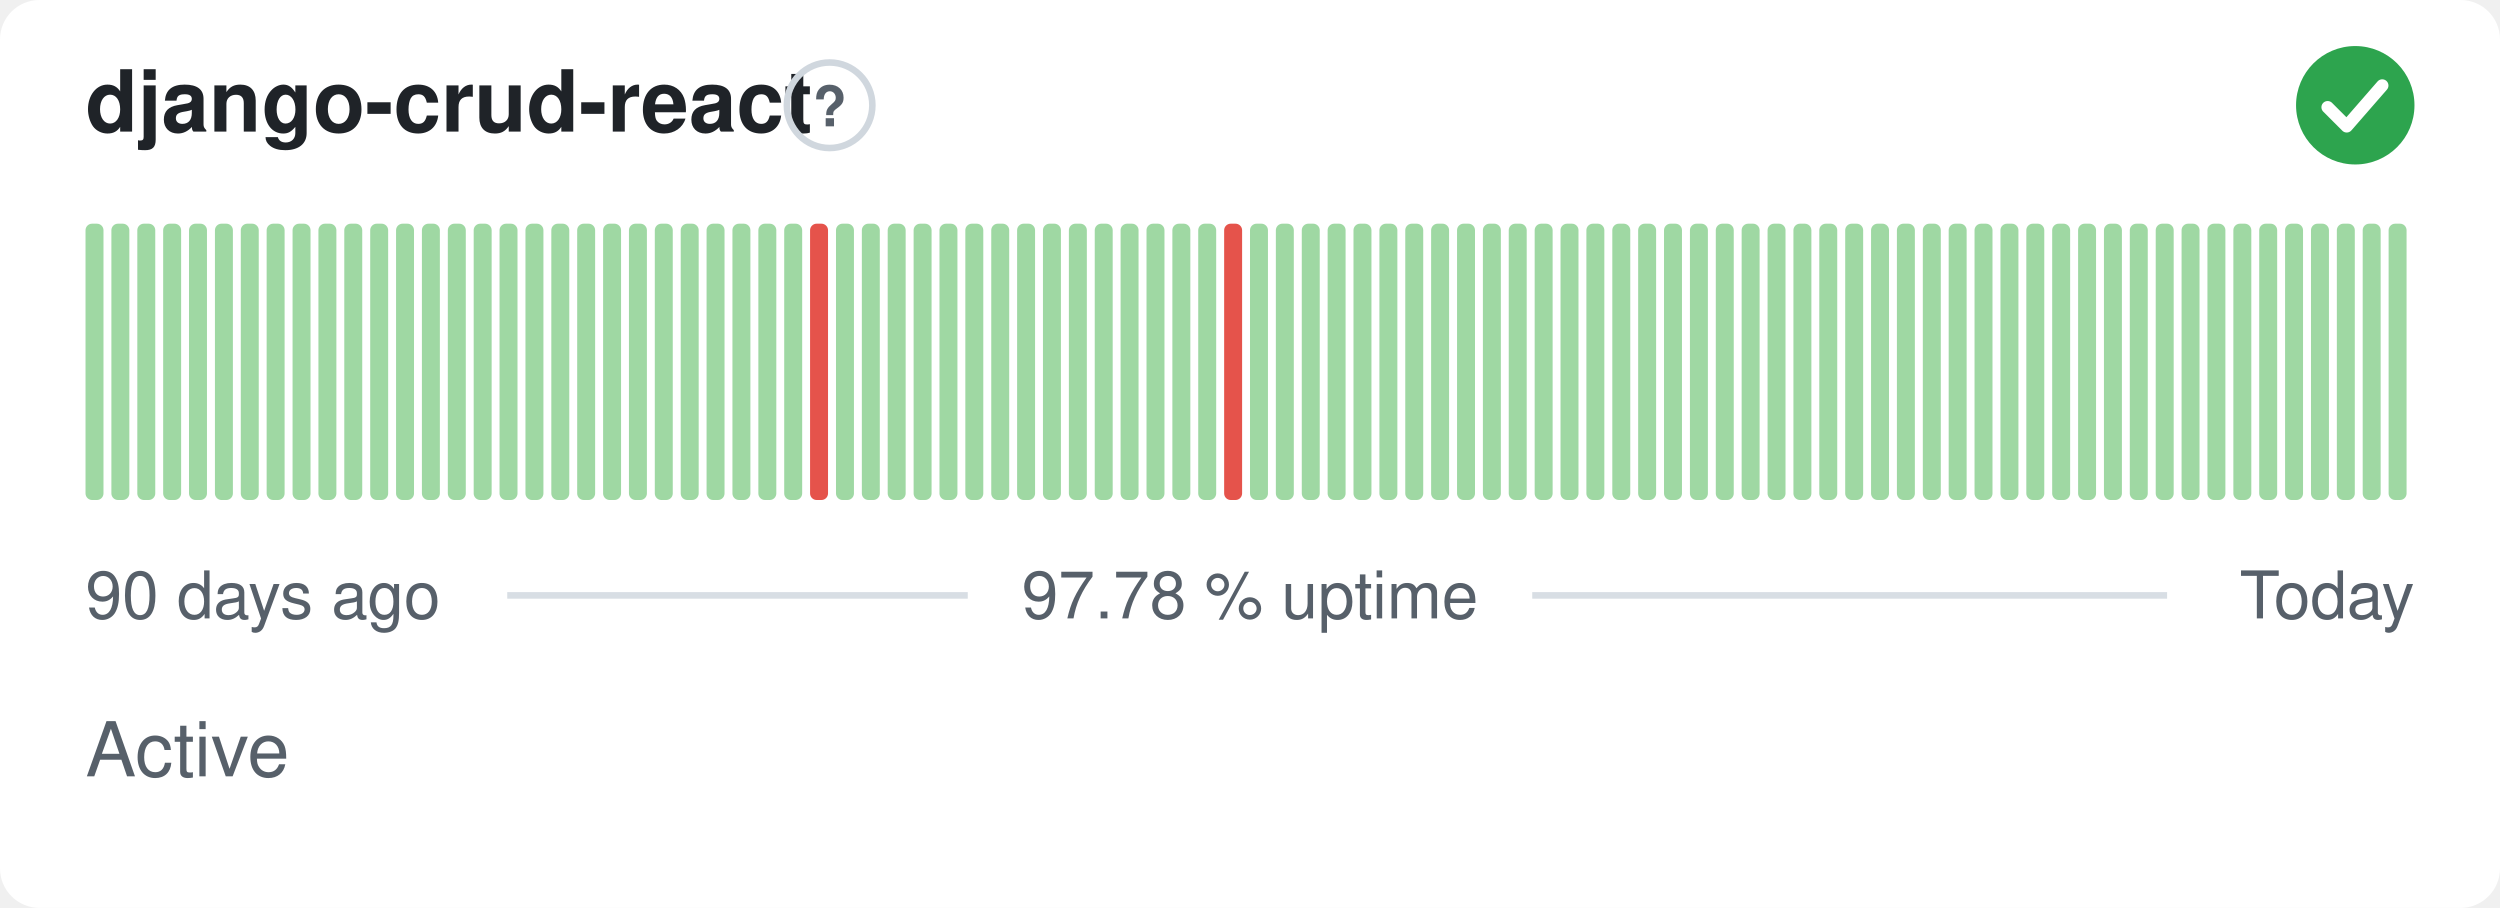
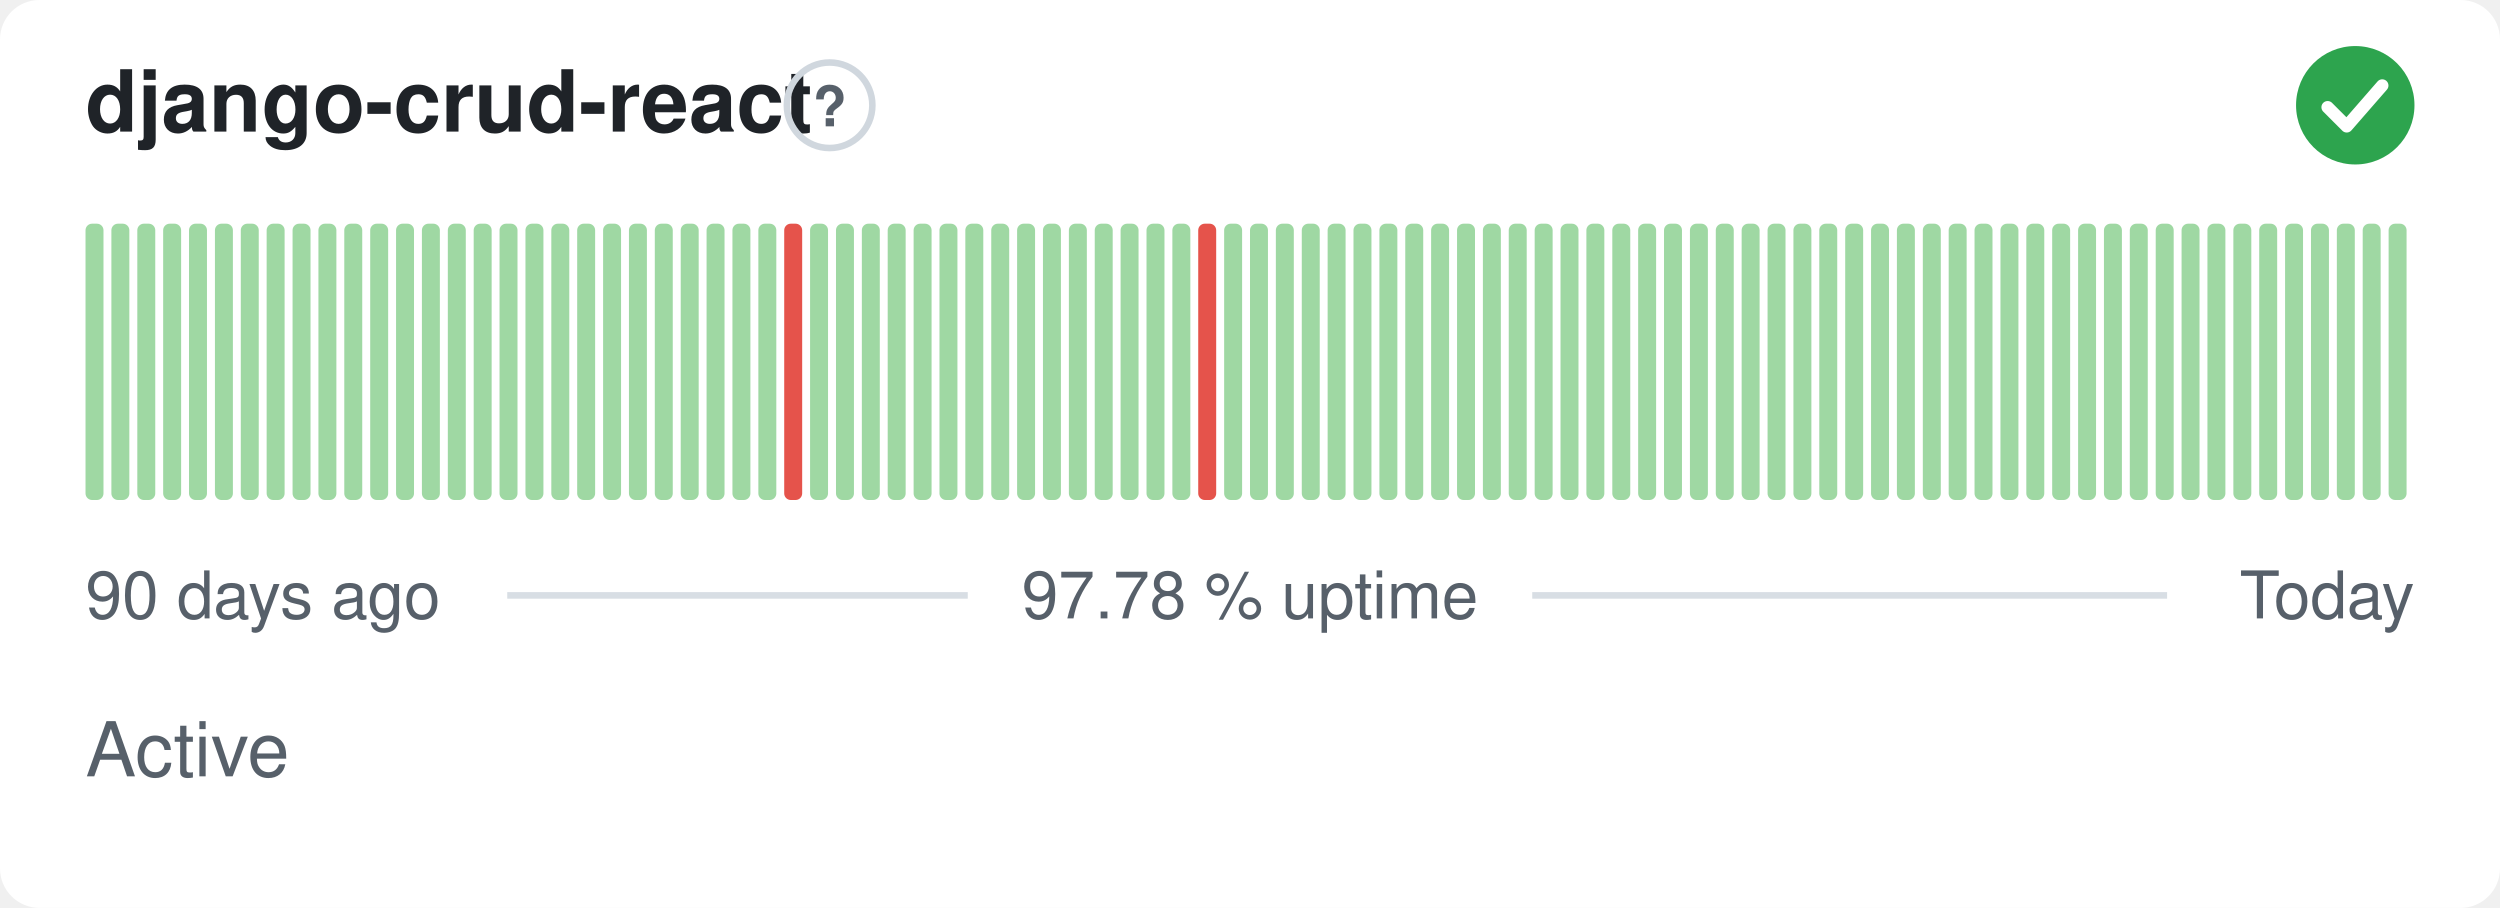
<svg xmlns="http://www.w3.org/2000/svg" width="380" height="138" viewBox="0 0 380 138" role="img" aria-label="django-crud-react: Active, 97.78 % uptime over the last 90 days" font-family="-apple-system,BlinkMacSystemFont,'Segoe UI',Helvetica,Arial,sans-serif">
  <style>
    @media (prefers-color-scheme: dark) {
      .bg { fill: #0d1117 }
      .title { fill: #e6edf3 }
      .muted { fill: #8b949e }
      .hint { stroke: #30363d }
      .rule { stroke: #30363d }
      .nodata { fill: #21262d }
    }
  </style>
  <rect class="bg" width="380" height="138" rx="6" fill="#ffffff" />
  <text class="title" x="13" y="20" font-size="13" font-weight="600" fill="#1f2328">django-crud-react</text>
  <circle class="hint" cx="126.1" cy="16" r="6.5" fill="none" stroke="#d0d7de" stroke-width="1" />
  <text class="muted" x="126.1" y="19.2" text-anchor="middle" font-size="8.5" font-weight="700" fill="#57606a">?</text>
  <circle cx="358" cy="16" r="9" fill="#2da44e" />
  <path d="M353.80 16.30l2.90 2.90 5.40 -6.20" fill="none" stroke="#fff" stroke-width="1.89" stroke-linecap="round" stroke-linejoin="round" />
  <rect x="13.00" y="34.00" width="2.73" height="42.00" rx="1" fill="#9fd8a3" />
  <rect x="16.93" y="34.00" width="2.73" height="42.00" rx="1" fill="#9fd8a3" />
  <rect x="20.87" y="34.00" width="2.73" height="42.00" rx="1" fill="#9fd8a3" />
  <rect x="24.80" y="34.00" width="2.73" height="42.00" rx="1" fill="#9fd8a3" />
  <rect x="28.73" y="34.00" width="2.73" height="42.00" rx="1" fill="#9fd8a3" />
  <rect x="32.67" y="34.00" width="2.73" height="42.00" rx="1" fill="#9fd8a3" />
  <rect x="36.60" y="34.00" width="2.73" height="42.00" rx="1" fill="#9fd8a3" />
  <rect x="40.53" y="34.00" width="2.73" height="42.00" rx="1" fill="#9fd8a3" />
  <rect x="44.47" y="34.00" width="2.73" height="42.00" rx="1" fill="#9fd8a3" />
  <rect x="48.40" y="34.00" width="2.73" height="42.00" rx="1" fill="#9fd8a3" />
  <rect x="52.33" y="34.00" width="2.73" height="42.00" rx="1" fill="#9fd8a3" />
  <rect x="56.27" y="34.00" width="2.73" height="42.00" rx="1" fill="#9fd8a3" />
  <rect x="60.20" y="34.00" width="2.73" height="42.00" rx="1" fill="#9fd8a3" />
  <rect x="64.13" y="34.00" width="2.73" height="42.00" rx="1" fill="#9fd8a3" />
  <rect x="68.07" y="34.00" width="2.73" height="42.00" rx="1" fill="#9fd8a3" />
  <rect x="72.00" y="34.00" width="2.73" height="42.00" rx="1" fill="#9fd8a3" />
  <rect x="75.93" y="34.00" width="2.73" height="42.00" rx="1" fill="#9fd8a3" />
  <rect x="79.87" y="34.00" width="2.73" height="42.00" rx="1" fill="#9fd8a3" />
  <rect x="83.80" y="34.00" width="2.73" height="42.00" rx="1" fill="#9fd8a3" />
  <rect x="87.73" y="34.00" width="2.73" height="42.00" rx="1" fill="#9fd8a3" />
  <rect x="91.67" y="34.00" width="2.73" height="42.00" rx="1" fill="#9fd8a3" />
  <rect x="95.60" y="34.00" width="2.73" height="42.00" rx="1" fill="#9fd8a3" />
  <rect x="99.53" y="34.00" width="2.73" height="42.00" rx="1" fill="#9fd8a3" />
  <rect x="103.47" y="34.00" width="2.73" height="42.00" rx="1" fill="#9fd8a3" />
  <rect x="107.40" y="34.00" width="2.73" height="42.00" rx="1" fill="#9fd8a3" />
  <rect x="111.33" y="34.00" width="2.73" height="42.00" rx="1" fill="#9fd8a3" />
  <rect x="115.27" y="34.00" width="2.73" height="42.00" rx="1" fill="#9fd8a3" />
-   <rect x="119.20" y="34.00" width="2.73" height="42.00" rx="1" fill="#9fd8a3" />
-   <rect x="123.13" y="34.00" width="2.73" height="42.00" rx="1" fill="#e5534b" />
+   <rect x="119.20" y="34.00" width="2.73" height="42.00" rx="1" fill="#e5534b" />
+   <rect x="123.13" y="34.00" width="2.73" height="42.00" rx="1" fill="#9fd8a3" />
  <rect x="127.07" y="34.00" width="2.73" height="42.00" rx="1" fill="#9fd8a3" />
  <rect x="131.00" y="34.00" width="2.73" height="42.00" rx="1" fill="#9fd8a3" />
  <rect x="134.93" y="34.00" width="2.73" height="42.00" rx="1" fill="#9fd8a3" />
  <rect x="138.87" y="34.00" width="2.73" height="42.00" rx="1" fill="#9fd8a3" />
  <rect x="142.80" y="34.00" width="2.73" height="42.00" rx="1" fill="#9fd8a3" />
  <rect x="146.73" y="34.00" width="2.73" height="42.00" rx="1" fill="#9fd8a3" />
  <rect x="150.67" y="34.00" width="2.73" height="42.00" rx="1" fill="#9fd8a3" />
  <rect x="154.60" y="34.00" width="2.73" height="42.00" rx="1" fill="#9fd8a3" />
  <rect x="158.53" y="34.00" width="2.73" height="42.00" rx="1" fill="#9fd8a3" />
  <rect x="162.47" y="34.00" width="2.73" height="42.00" rx="1" fill="#9fd8a3" />
  <rect x="166.40" y="34.00" width="2.73" height="42.00" rx="1" fill="#9fd8a3" />
  <rect x="170.33" y="34.00" width="2.73" height="42.00" rx="1" fill="#9fd8a3" />
  <rect x="174.27" y="34.00" width="2.73" height="42.00" rx="1" fill="#9fd8a3" />
  <rect x="178.20" y="34.00" width="2.73" height="42.00" rx="1" fill="#9fd8a3" />
-   <rect x="182.13" y="34.00" width="2.73" height="42.00" rx="1" fill="#9fd8a3" />
-   <rect x="186.07" y="34.00" width="2.73" height="42.00" rx="1" fill="#e5534b" />
+   <rect x="182.13" y="34.00" width="2.73" height="42.00" rx="1" fill="#e5534b" />
+   <rect x="186.07" y="34.00" width="2.73" height="42.00" rx="1" fill="#9fd8a3" />
  <rect x="190.00" y="34.00" width="2.73" height="42.00" rx="1" fill="#9fd8a3" />
  <rect x="193.93" y="34.00" width="2.73" height="42.00" rx="1" fill="#9fd8a3" />
  <rect x="197.87" y="34.00" width="2.73" height="42.00" rx="1" fill="#9fd8a3" />
  <rect x="201.80" y="34.00" width="2.73" height="42.00" rx="1" fill="#9fd8a3" />
  <rect x="205.73" y="34.00" width="2.73" height="42.00" rx="1" fill="#9fd8a3" />
  <rect x="209.67" y="34.00" width="2.73" height="42.00" rx="1" fill="#9fd8a3" />
  <rect x="213.60" y="34.00" width="2.73" height="42.00" rx="1" fill="#9fd8a3" />
  <rect x="217.53" y="34.00" width="2.73" height="42.00" rx="1" fill="#9fd8a3" />
  <rect x="221.47" y="34.00" width="2.73" height="42.00" rx="1" fill="#9fd8a3" />
  <rect x="225.40" y="34.00" width="2.73" height="42.00" rx="1" fill="#9fd8a3" />
  <rect x="229.33" y="34.00" width="2.73" height="42.00" rx="1" fill="#9fd8a3" />
  <rect x="233.27" y="34.00" width="2.73" height="42.00" rx="1" fill="#9fd8a3" />
  <rect x="237.20" y="34.00" width="2.73" height="42.00" rx="1" fill="#9fd8a3" />
  <rect x="241.13" y="34.00" width="2.73" height="42.00" rx="1" fill="#9fd8a3" />
  <rect x="245.07" y="34.00" width="2.73" height="42.00" rx="1" fill="#9fd8a3" />
  <rect x="249.00" y="34.00" width="2.73" height="42.00" rx="1" fill="#9fd8a3" />
  <rect x="252.93" y="34.00" width="2.73" height="42.00" rx="1" fill="#9fd8a3" />
  <rect x="256.87" y="34.00" width="2.73" height="42.00" rx="1" fill="#9fd8a3" />
  <rect x="260.80" y="34.00" width="2.73" height="42.00" rx="1" fill="#9fd8a3" />
  <rect x="264.73" y="34.00" width="2.73" height="42.00" rx="1" fill="#9fd8a3" />
  <rect x="268.67" y="34.00" width="2.73" height="42.00" rx="1" fill="#9fd8a3" />
  <rect x="272.60" y="34.00" width="2.73" height="42.00" rx="1" fill="#9fd8a3" />
  <rect x="276.53" y="34.00" width="2.73" height="42.00" rx="1" fill="#9fd8a3" />
  <rect x="280.47" y="34.00" width="2.73" height="42.00" rx="1" fill="#9fd8a3" />
  <rect x="284.40" y="34.00" width="2.73" height="42.00" rx="1" fill="#9fd8a3" />
  <rect x="288.33" y="34.00" width="2.73" height="42.00" rx="1" fill="#9fd8a3" />
  <rect x="292.27" y="34.00" width="2.73" height="42.00" rx="1" fill="#9fd8a3" />
  <rect x="296.20" y="34.00" width="2.73" height="42.00" rx="1" fill="#9fd8a3" />
  <rect x="300.13" y="34.00" width="2.73" height="42.00" rx="1" fill="#9fd8a3" />
  <rect x="304.07" y="34.00" width="2.73" height="42.00" rx="1" fill="#9fd8a3" />
  <rect x="308.00" y="34.00" width="2.73" height="42.00" rx="1" fill="#9fd8a3" />
  <rect x="311.93" y="34.00" width="2.73" height="42.00" rx="1" fill="#9fd8a3" />
  <rect x="315.87" y="34.00" width="2.73" height="42.00" rx="1" fill="#9fd8a3" />
  <rect x="319.80" y="34.00" width="2.73" height="42.00" rx="1" fill="#9fd8a3" />
  <rect x="323.73" y="34.00" width="2.73" height="42.00" rx="1" fill="#9fd8a3" />
  <rect x="327.67" y="34.00" width="2.73" height="42.00" rx="1" fill="#9fd8a3" />
  <rect x="331.60" y="34.00" width="2.73" height="42.00" rx="1" fill="#9fd8a3" />
  <rect x="335.53" y="34.00" width="2.73" height="42.00" rx="1" fill="#9fd8a3" />
  <rect x="339.47" y="34.00" width="2.73" height="42.00" rx="1" fill="#9fd8a3" />
  <rect x="343.40" y="34.00" width="2.73" height="42.00" rx="1" fill="#9fd8a3" />
  <rect x="347.33" y="34.00" width="2.73" height="42.00" rx="1" fill="#9fd8a3" />
  <rect x="351.27" y="34.00" width="2.73" height="42.00" rx="1" fill="#9fd8a3" />
  <rect x="355.20" y="34.00" width="2.73" height="42.00" rx="1" fill="#9fd8a3" />
  <rect x="359.13" y="34.00" width="2.73" height="42.00" rx="1" fill="#9fd8a3" />
  <rect x="363.07" y="34.00" width="2.73" height="42.00" rx="1" fill="#9fd8a3" />
  <text class="muted" x="13" y="94" font-size="10" fill="#57606a">90 days ago</text>
  <text class="muted" x="190" y="94" text-anchor="middle" font-size="10" fill="#57606a">97.78 % uptime</text>
  <text class="muted" x="367" y="94" text-anchor="end" font-size="10" fill="#57606a">Today</text>
  <line class="rule" x1="77.1" y1="90.5" x2="147.1" y2="90.5" stroke="#d8dee4" stroke-width="1" />
  <line class="rule" x1="232.9" y1="90.5" x2="329.4" y2="90.5" stroke="#d8dee4" stroke-width="1" />
  <text class="muted" x="13" y="118" font-size="11.5" fill="#57606a">Active</text>
</svg>
